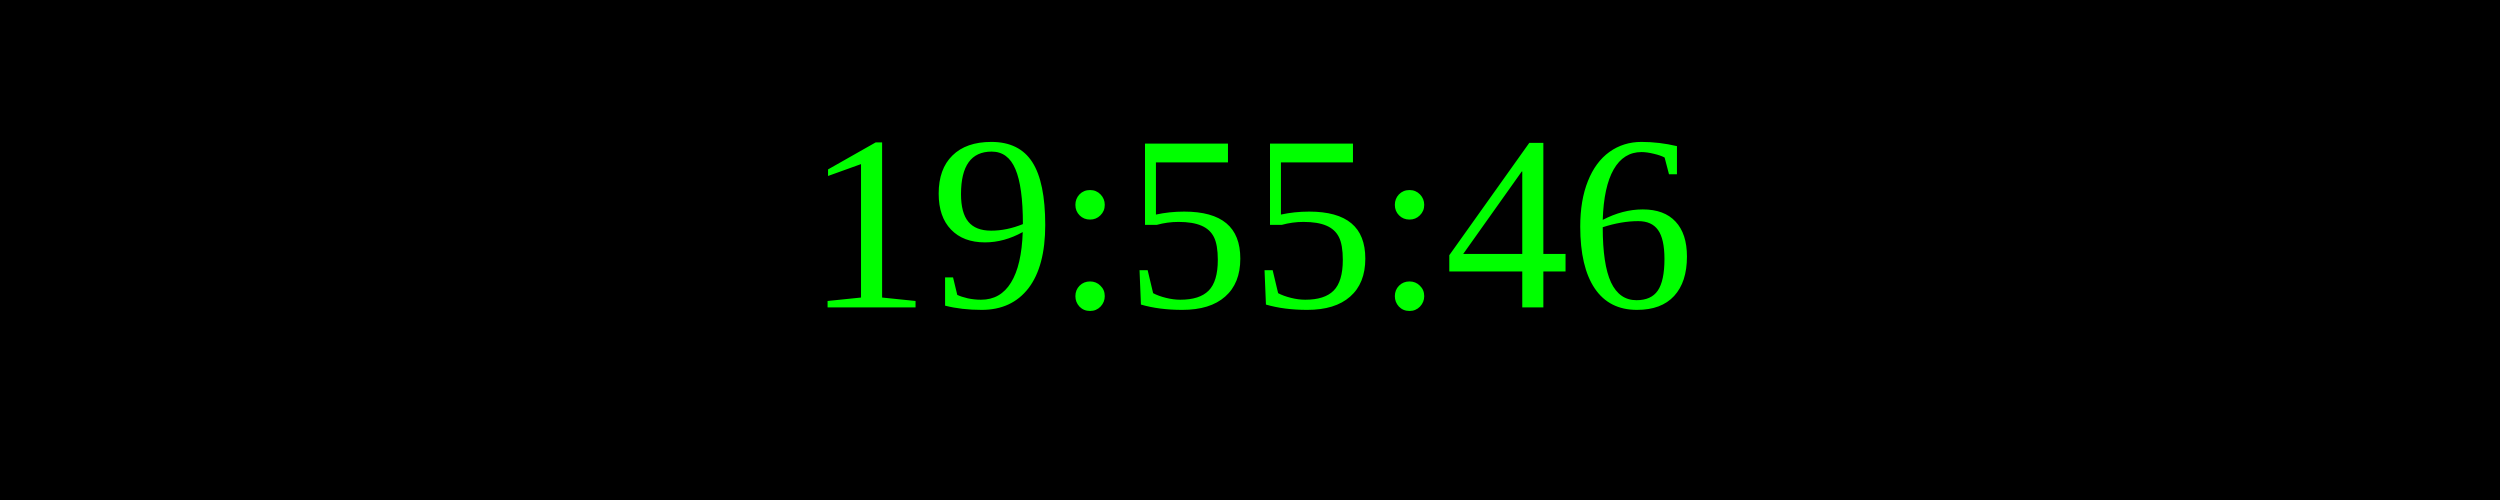
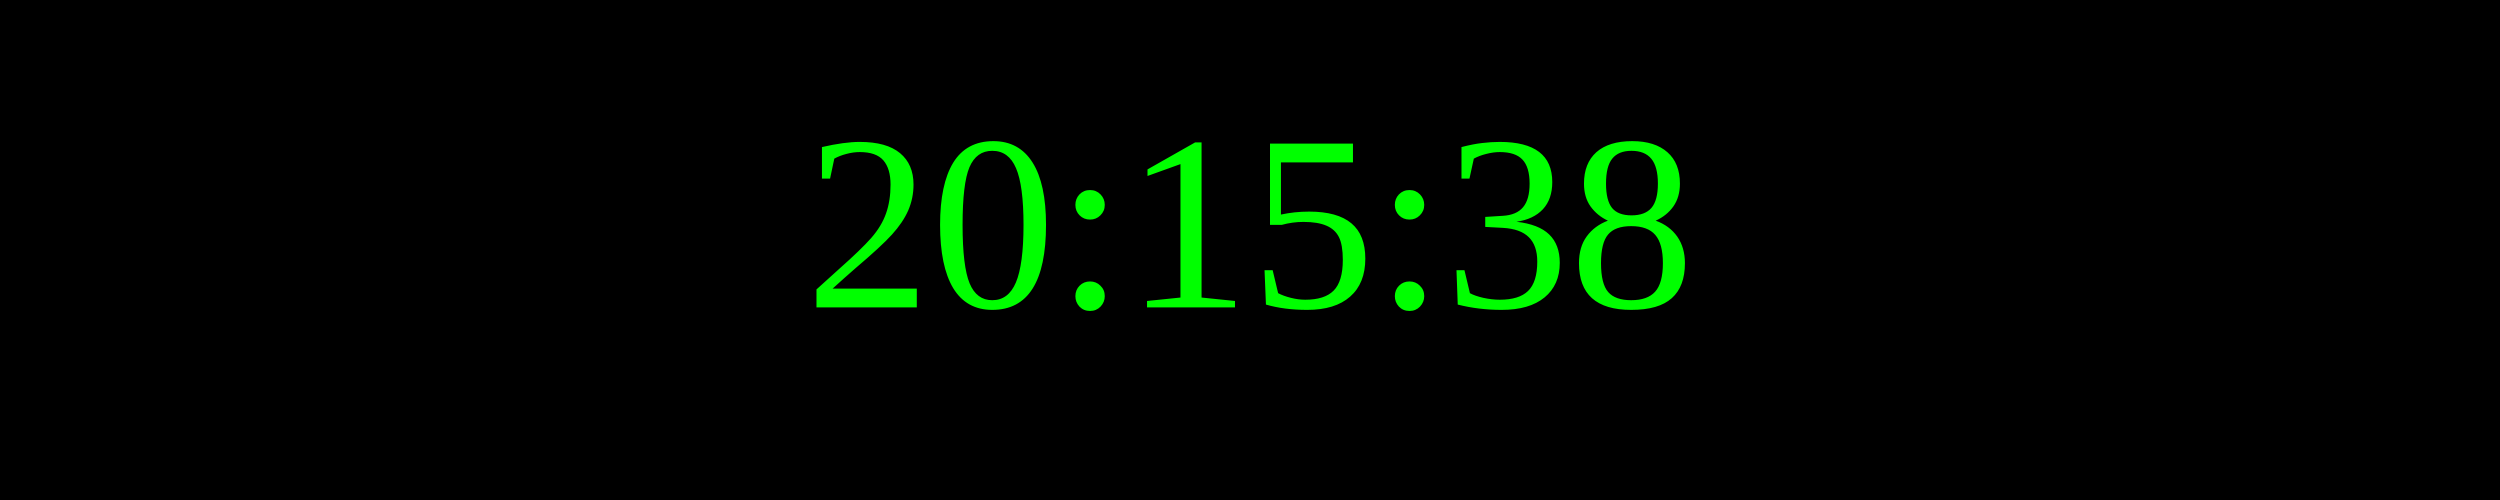
<svg xmlns="http://www.w3.org/2000/svg" width="250" height="50">
  <rect width="100%" height="100%" fill="black" />
  <text x="50%" y="50%" font-size="25" fill="lime" text-anchor="middle" dominant-baseline="middle">
- 19:55:46
+ 20:15:38
</text>
</svg>
